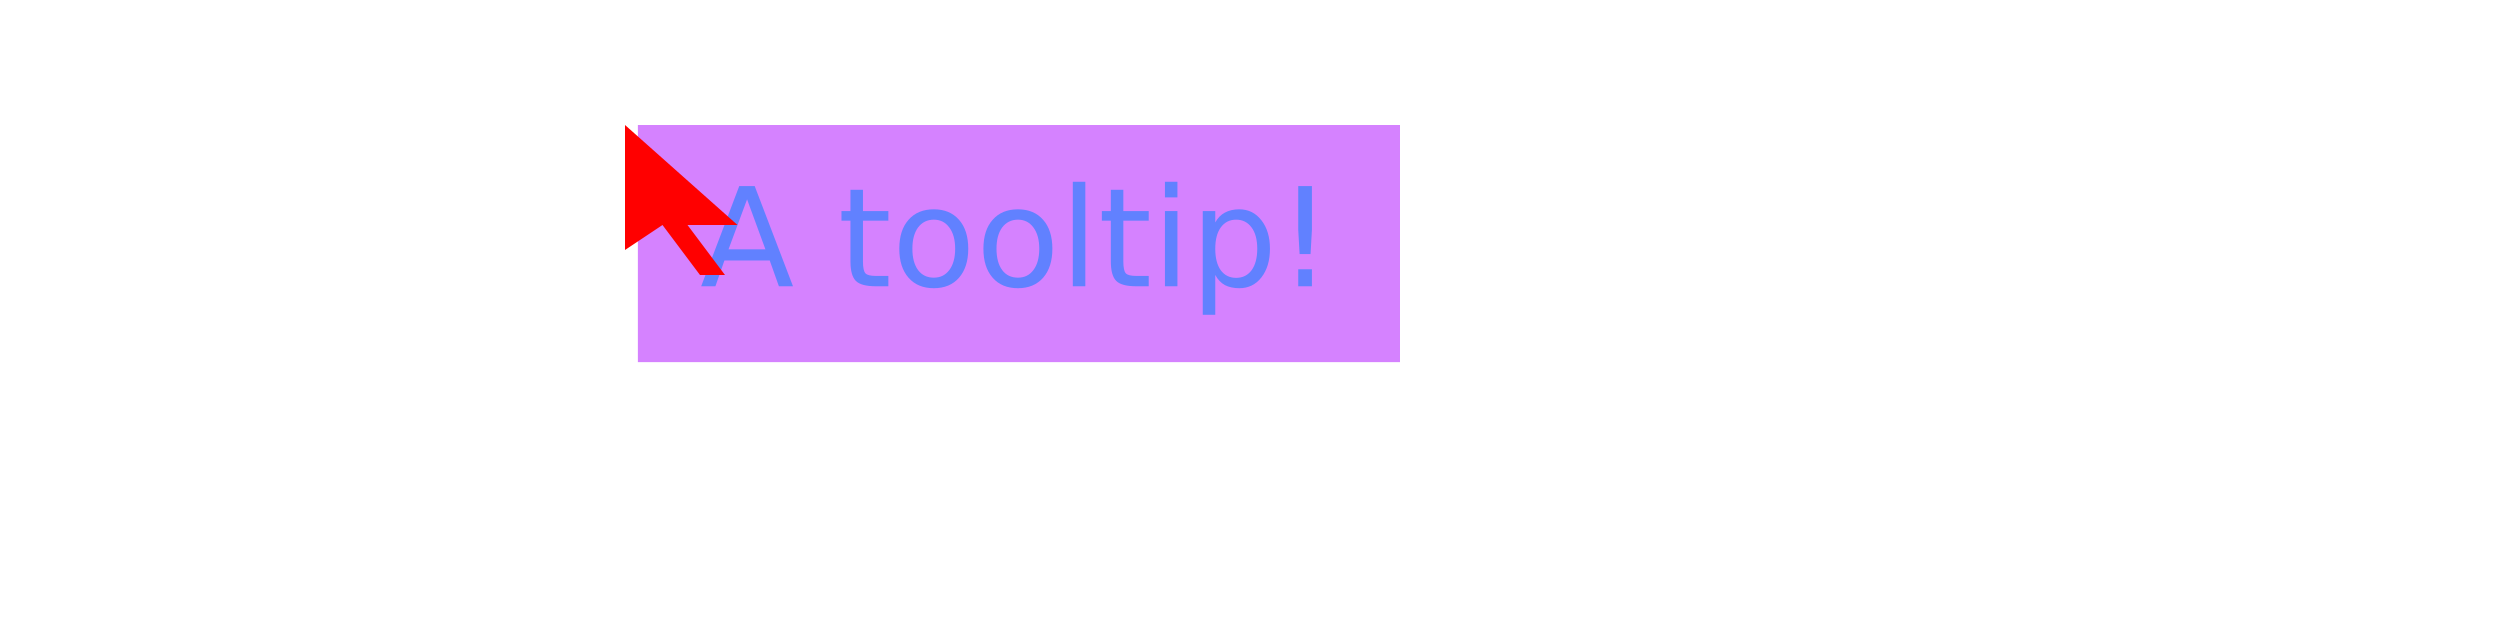
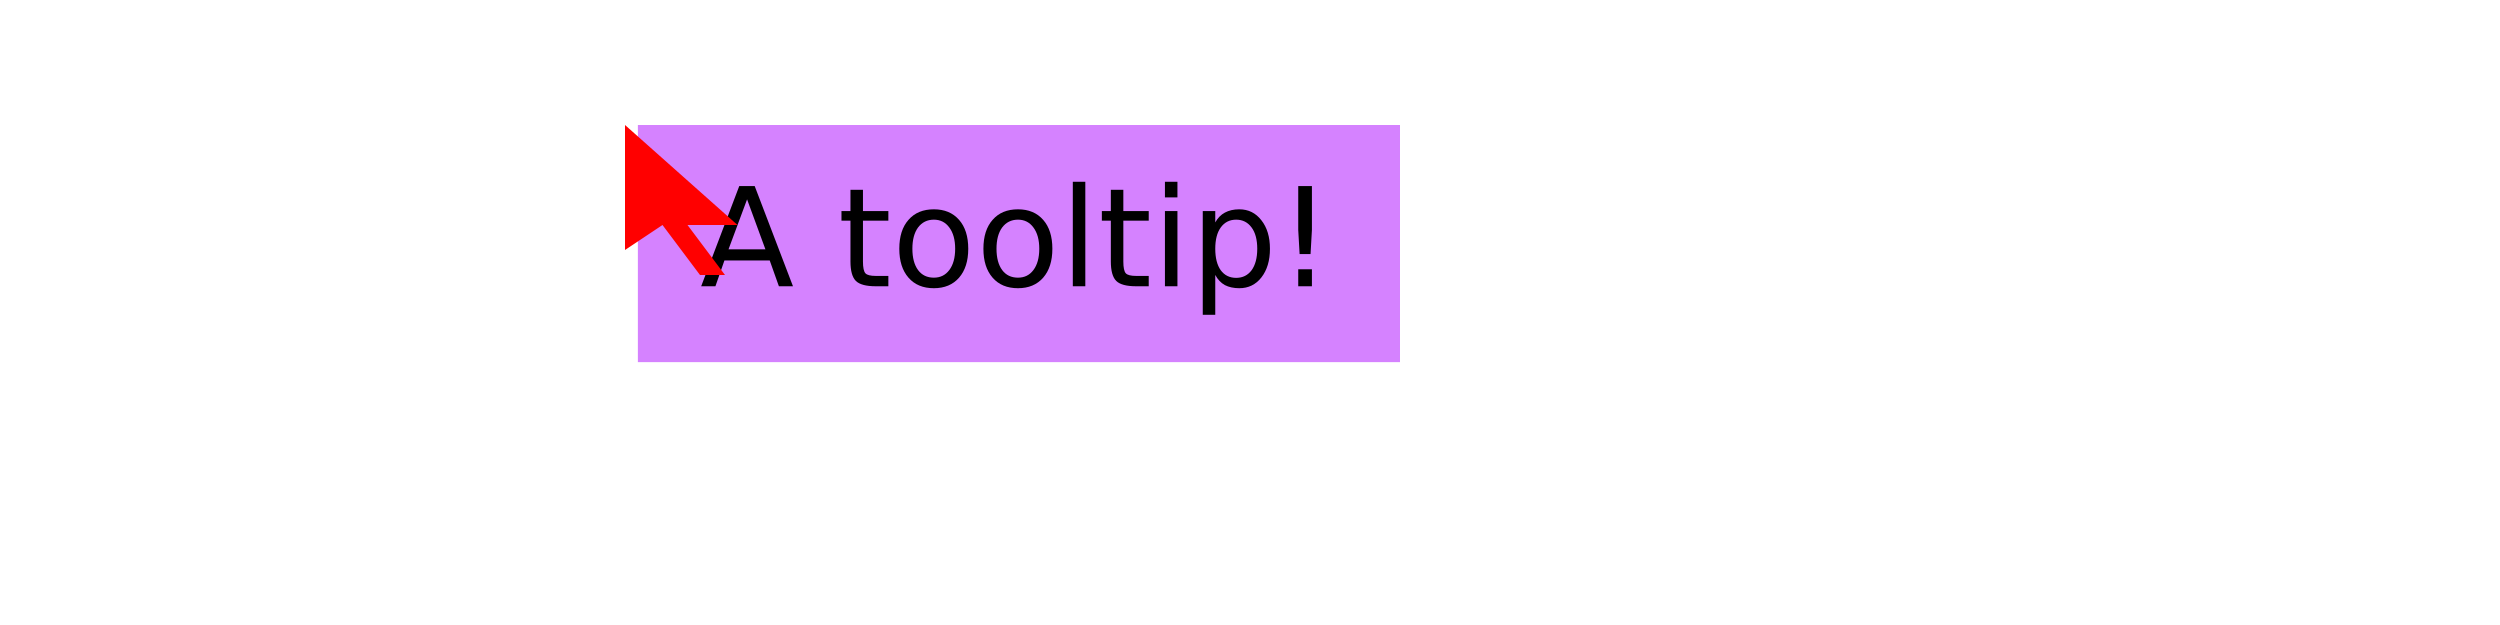
<svg xmlns="http://www.w3.org/2000/svg" xmlns:xlink="http://www.w3.org/1999/xlink" width="200pt" height="50pt" viewBox="0 0 200 50" version="1.1">
  <defs>
    <g>
      <symbol overflow="visible" id="glyph0-0">
        <path style="stroke:none;" d="M 0.547 1.938 L 0.547 -7.75 L 6.047 -7.75 L 6.047 1.938 Z M 1.172 1.328 L 5.438 1.328 L 5.438 -7.141 L 1.172 -7.141 Z M 1.172 1.328 " />
      </symbol>
      <symbol overflow="visible" id="glyph0-1">
        <path style="stroke:none;" d="M 3.766 -6.953 L 2.281 -2.953 L 5.234 -2.953 Z M 3.141 -8.016 L 4.375 -8.016 L 7.438 0 L 6.312 0 L 5.578 -2.062 L 1.953 -2.062 L 1.234 0 L 0.094 0 Z M 3.141 -8.016 " />
      </symbol>
      <symbol overflow="visible" id="glyph0-2">
        <path style="stroke:none;" d="" />
      </symbol>
      <symbol overflow="visible" id="glyph0-3">
        <path style="stroke:none;" d="M 2.016 -7.719 L 2.016 -6.016 L 4.047 -6.016 L 4.047 -5.25 L 2.016 -5.25 L 2.016 -1.984 C 2.016 -1.492 2.082 -1.176 2.219 -1.031 C 2.352 -0.895 2.625 -0.828 3.031 -0.828 L 4.047 -0.828 L 4.047 0 L 3.031 0 C 2.27 0 1.742 -0.141 1.453 -0.422 C 1.16 -0.711 1.016 -1.234 1.016 -1.984 L 1.016 -5.25 L 0.297 -5.25 L 0.297 -6.016 L 1.016 -6.016 L 1.016 -7.719 Z M 2.016 -7.719 " />
      </symbol>
      <symbol overflow="visible" id="glyph0-4">
        <path style="stroke:none;" d="M 3.375 -5.328 C 2.844 -5.328 2.422 -5.117 2.109 -4.703 C 1.805 -4.285 1.656 -3.719 1.656 -3 C 1.656 -2.281 1.805 -1.711 2.109 -1.297 C 2.41 -0.891 2.832 -0.688 3.375 -0.688 C 3.895 -0.688 4.305 -0.891 4.609 -1.297 C 4.922 -1.711 5.078 -2.281 5.078 -3 C 5.078 -3.719 4.922 -4.285 4.609 -4.703 C 4.305 -5.117 3.895 -5.328 3.375 -5.328 Z M 3.375 -6.156 C 4.227 -6.156 4.898 -5.875 5.391 -5.312 C 5.879 -4.758 6.125 -3.988 6.125 -3 C 6.125 -2.02 5.879 -1.25 5.391 -0.688 C 4.898 -0.125 4.227 0.156 3.375 0.156 C 2.508 0.156 1.832 -0.125 1.344 -0.688 C 0.852 -1.25 0.609 -2.02 0.609 -3 C 0.609 -3.988 0.852 -4.758 1.344 -5.312 C 1.832 -5.875 2.508 -6.156 3.375 -6.156 Z M 3.375 -6.156 " />
      </symbol>
      <symbol overflow="visible" id="glyph0-5">
        <path style="stroke:none;" d="M 1.031 -8.359 L 2.031 -8.359 L 2.031 0 L 1.031 0 Z M 1.031 -8.359 " />
      </symbol>
      <symbol overflow="visible" id="glyph0-6">
        <path style="stroke:none;" d="M 1.031 -6.016 L 2.031 -6.016 L 2.031 0 L 1.031 0 Z M 1.031 -8.359 L 2.031 -8.359 L 2.031 -7.109 L 1.031 -7.109 Z M 1.031 -8.359 " />
      </symbol>
      <symbol overflow="visible" id="glyph0-7">
        <path style="stroke:none;" d="M 2 -0.906 L 2 2.281 L 1 2.281 L 1 -6.016 L 2 -6.016 L 2 -5.109 C 2.195 -5.461 2.453 -5.723 2.766 -5.891 C 3.086 -6.066 3.473 -6.156 3.922 -6.156 C 4.648 -6.156 5.238 -5.863 5.688 -5.281 C 6.145 -4.707 6.375 -3.945 6.375 -3 C 6.375 -2.051 6.145 -1.285 5.688 -0.703 C 5.238 -0.129 4.648 0.156 3.922 0.156 C 3.473 0.156 3.086 0.07 2.766 -0.094 C 2.453 -0.27 2.195 -0.539 2 -0.906 Z M 5.359 -3 C 5.359 -3.727 5.207 -4.297 4.906 -4.703 C 4.602 -5.117 4.191 -5.328 3.672 -5.328 C 3.148 -5.328 2.738 -5.117 2.438 -4.703 C 2.145 -4.297 2 -3.727 2 -3 C 2 -2.27 2.145 -1.695 2.438 -1.281 C 2.738 -0.875 3.148 -0.672 3.672 -0.672 C 4.191 -0.672 4.602 -0.875 4.906 -1.281 C 5.207 -1.695 5.359 -2.27 5.359 -3 Z M 5.359 -3 " />
      </symbol>
      <symbol overflow="visible" id="glyph0-8">
        <path style="stroke:none;" d="M 1.656 -1.359 L 2.75 -1.359 L 2.75 0 L 1.656 0 Z M 1.656 -8.016 L 2.75 -8.016 L 2.75 -4.5 L 2.641 -2.578 L 1.766 -2.578 L 1.656 -4.5 Z M 1.656 -8.016 " />
      </symbol>
    </g>
    <clipPath id="clip1">
      <rect width="61" height="19" />
    </clipPath>
    <filter id="alpha" filterUnits="objectBoundingBox" x="0%" y="0%" width="100%" height="100%">
      <feColorMatrix type="matrix" in="SourceGraphic" values="0 0 0 0 1 0 0 0 0 1 0 0 0 0 1 0 0 0 1 0" />
    </filter>
    <g id="surface10" clip-path="url(#clip1)" filter="url(#alpha)">
      <rect x="0" y="0" width="61" height="19" style="fill:rgb(0%,0%,0%);fill-opacity:1;stroke:none;" />
    </g>
    <mask id="mask0">
      <use xlink:href="#surface10" />
    </mask>
    <clipPath id="clip2">
      <rect width="61" height="19" />
    </clipPath>
    <g id="surface11" clip-path="url(#clip2)">
      <rect x="0" y="0" width="61" height="19" style="fill:rgb(66.667%,0%,100%);fill-opacity:0.49;stroke:none;" />
-       <g style="fill:rgb(38.039%,50.588%,100%);fill-opacity:1;">
+       <g style="fill:rgb(0%,0%,0%);fill-opacity:1;">
        <use xlink:href="#glyph0-1" x="5" y="12.901" />
        <use xlink:href="#glyph0-2" x="12.524" y="12.901" />
        <use xlink:href="#glyph0-3" x="16.021" y="12.901" />
        <use xlink:href="#glyph0-4" x="20.335" y="12.901" />
        <use xlink:href="#glyph0-4" x="27.064" y="12.901" />
        <use xlink:href="#glyph0-5" x="33.794" y="12.901" />
        <use xlink:href="#glyph0-3" x="36.851" y="12.901" />
        <use xlink:href="#glyph0-6" x="41.164" y="12.901" />
        <use xlink:href="#glyph0-7" x="44.221" y="12.901" />
        <use xlink:href="#glyph0-8" x="51.203" y="12.901" />
      </g>
    </g>
  </defs>
  <g id="surface3">
    <use xlink:href="#surface11" transform="matrix(1,0,0,1,51,10)" mask="url(#mask0)" />
    <path style=" stroke:none;fill-rule:nonzero;fill:rgb(100%,0%,0%);fill-opacity:1;" d="M 50 10 L 50 20 L 53 18 L 56 22 L 58 22 L 55 18 L 59 18 Z M 50 10 " />
  </g>
</svg>
